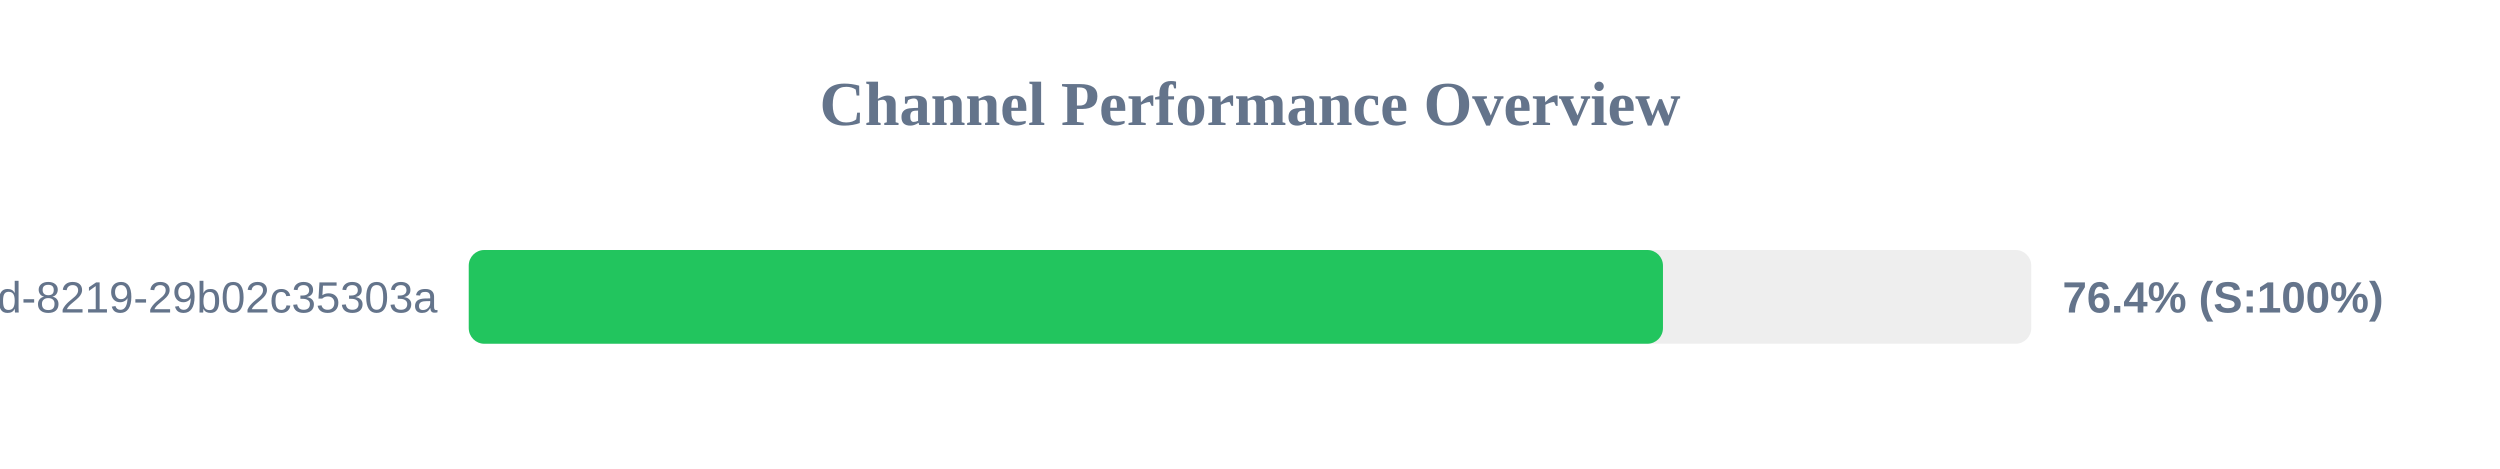
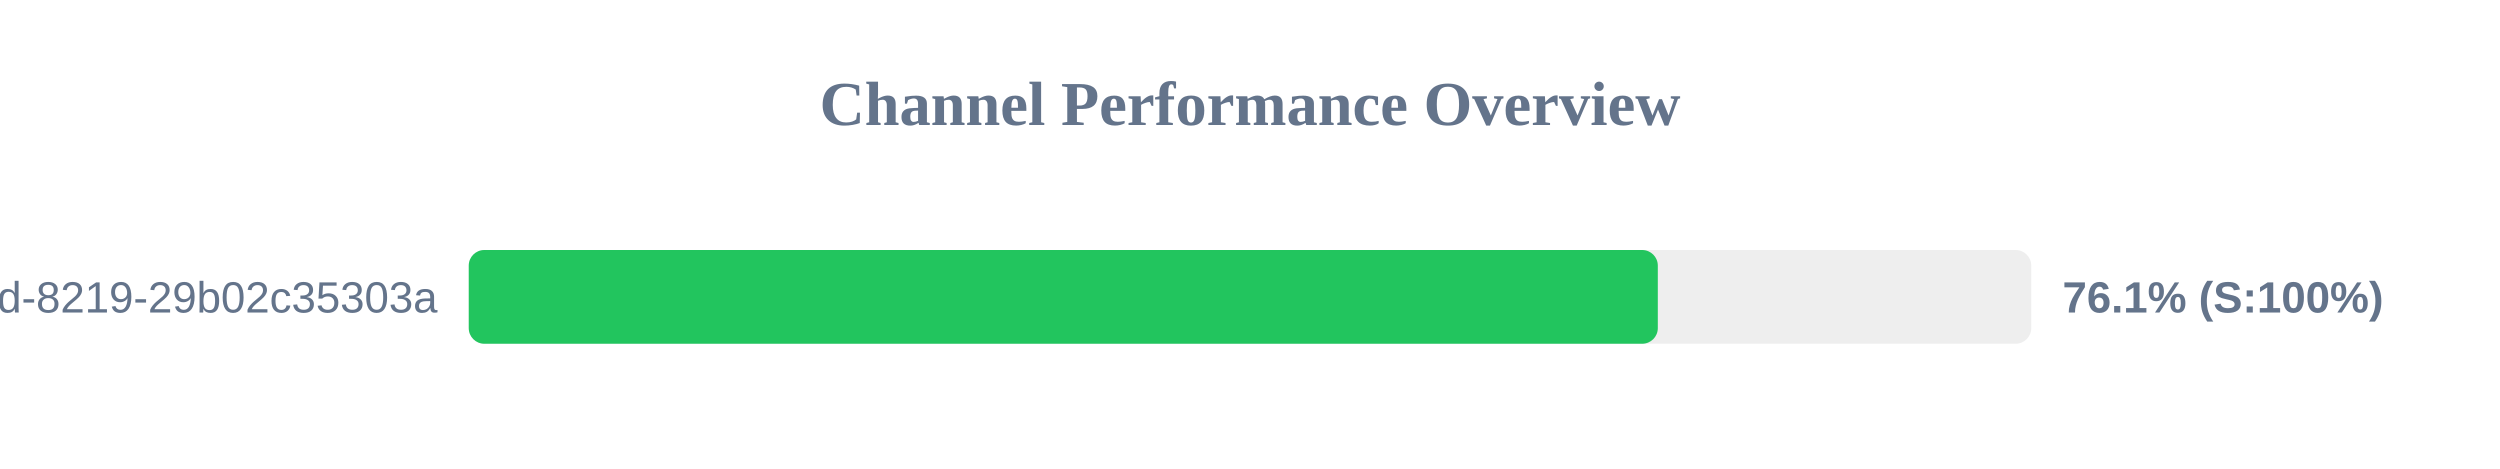
<svg xmlns="http://www.w3.org/2000/svg" width="800" height="150" version="1.1">
  <style>
        .row { font: 14px Arial; fill: #64748b; }
        .score { font: bold 14px Arial; fill: #64748b; }
    </style>
  <text x="400" y="40" text-anchor="middle" font-size="20px" font-weight="bold" fill="#64748b">Channel Performance Overview</text>
  <rect x="150" y="80" width="500" height="30" fill="#eee" rx="5" />
-   <rect x="150" y="80" width="382.15" height="30" fill="#22c55e" rx="5" />
+   <rect x="150" y="80" width="380.5" height="30" fill="#22c55e" rx="5" />
  <text x="140" y="100" text-anchor="end" class="row">?uuid=5eaa121d-4362-444d-8219-29b02c35303a</text>
-   <text x="660" y="100" text-anchor="start" class="score">76.4% (S:100%)</text>
+   <text x="660" y="100" text-anchor="start" class="score">76.1% (S:100%)</text>
</svg>
